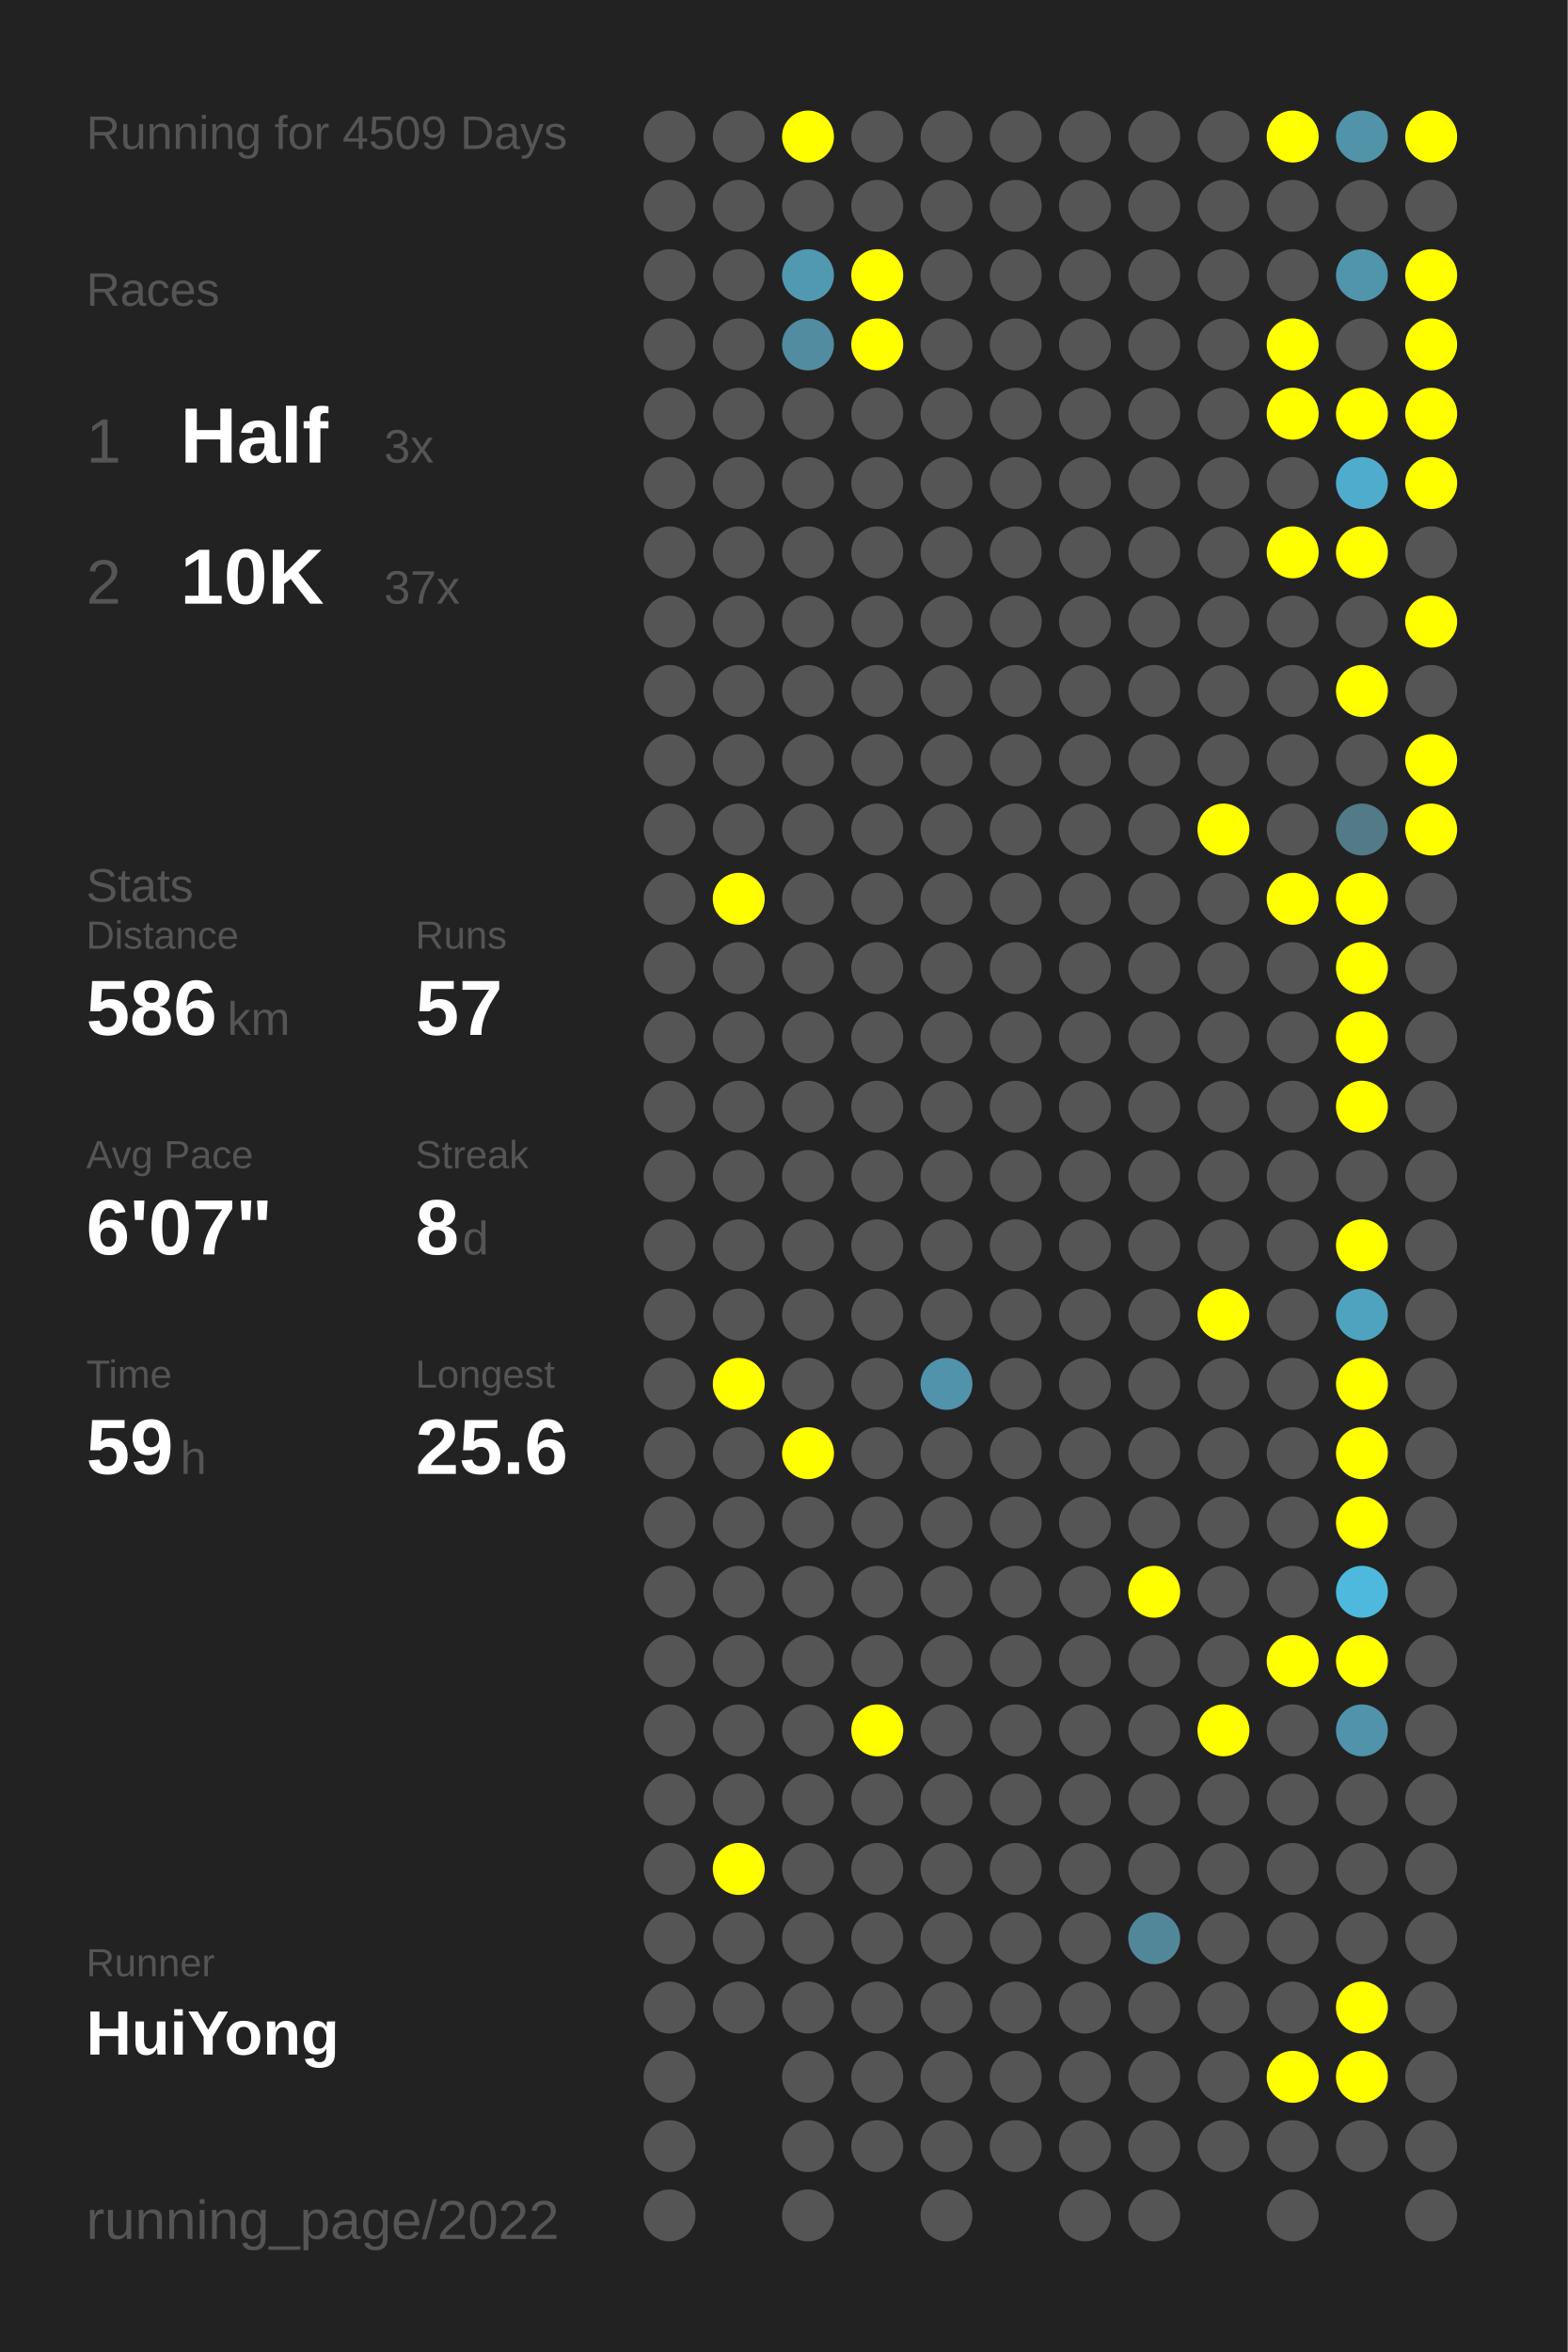
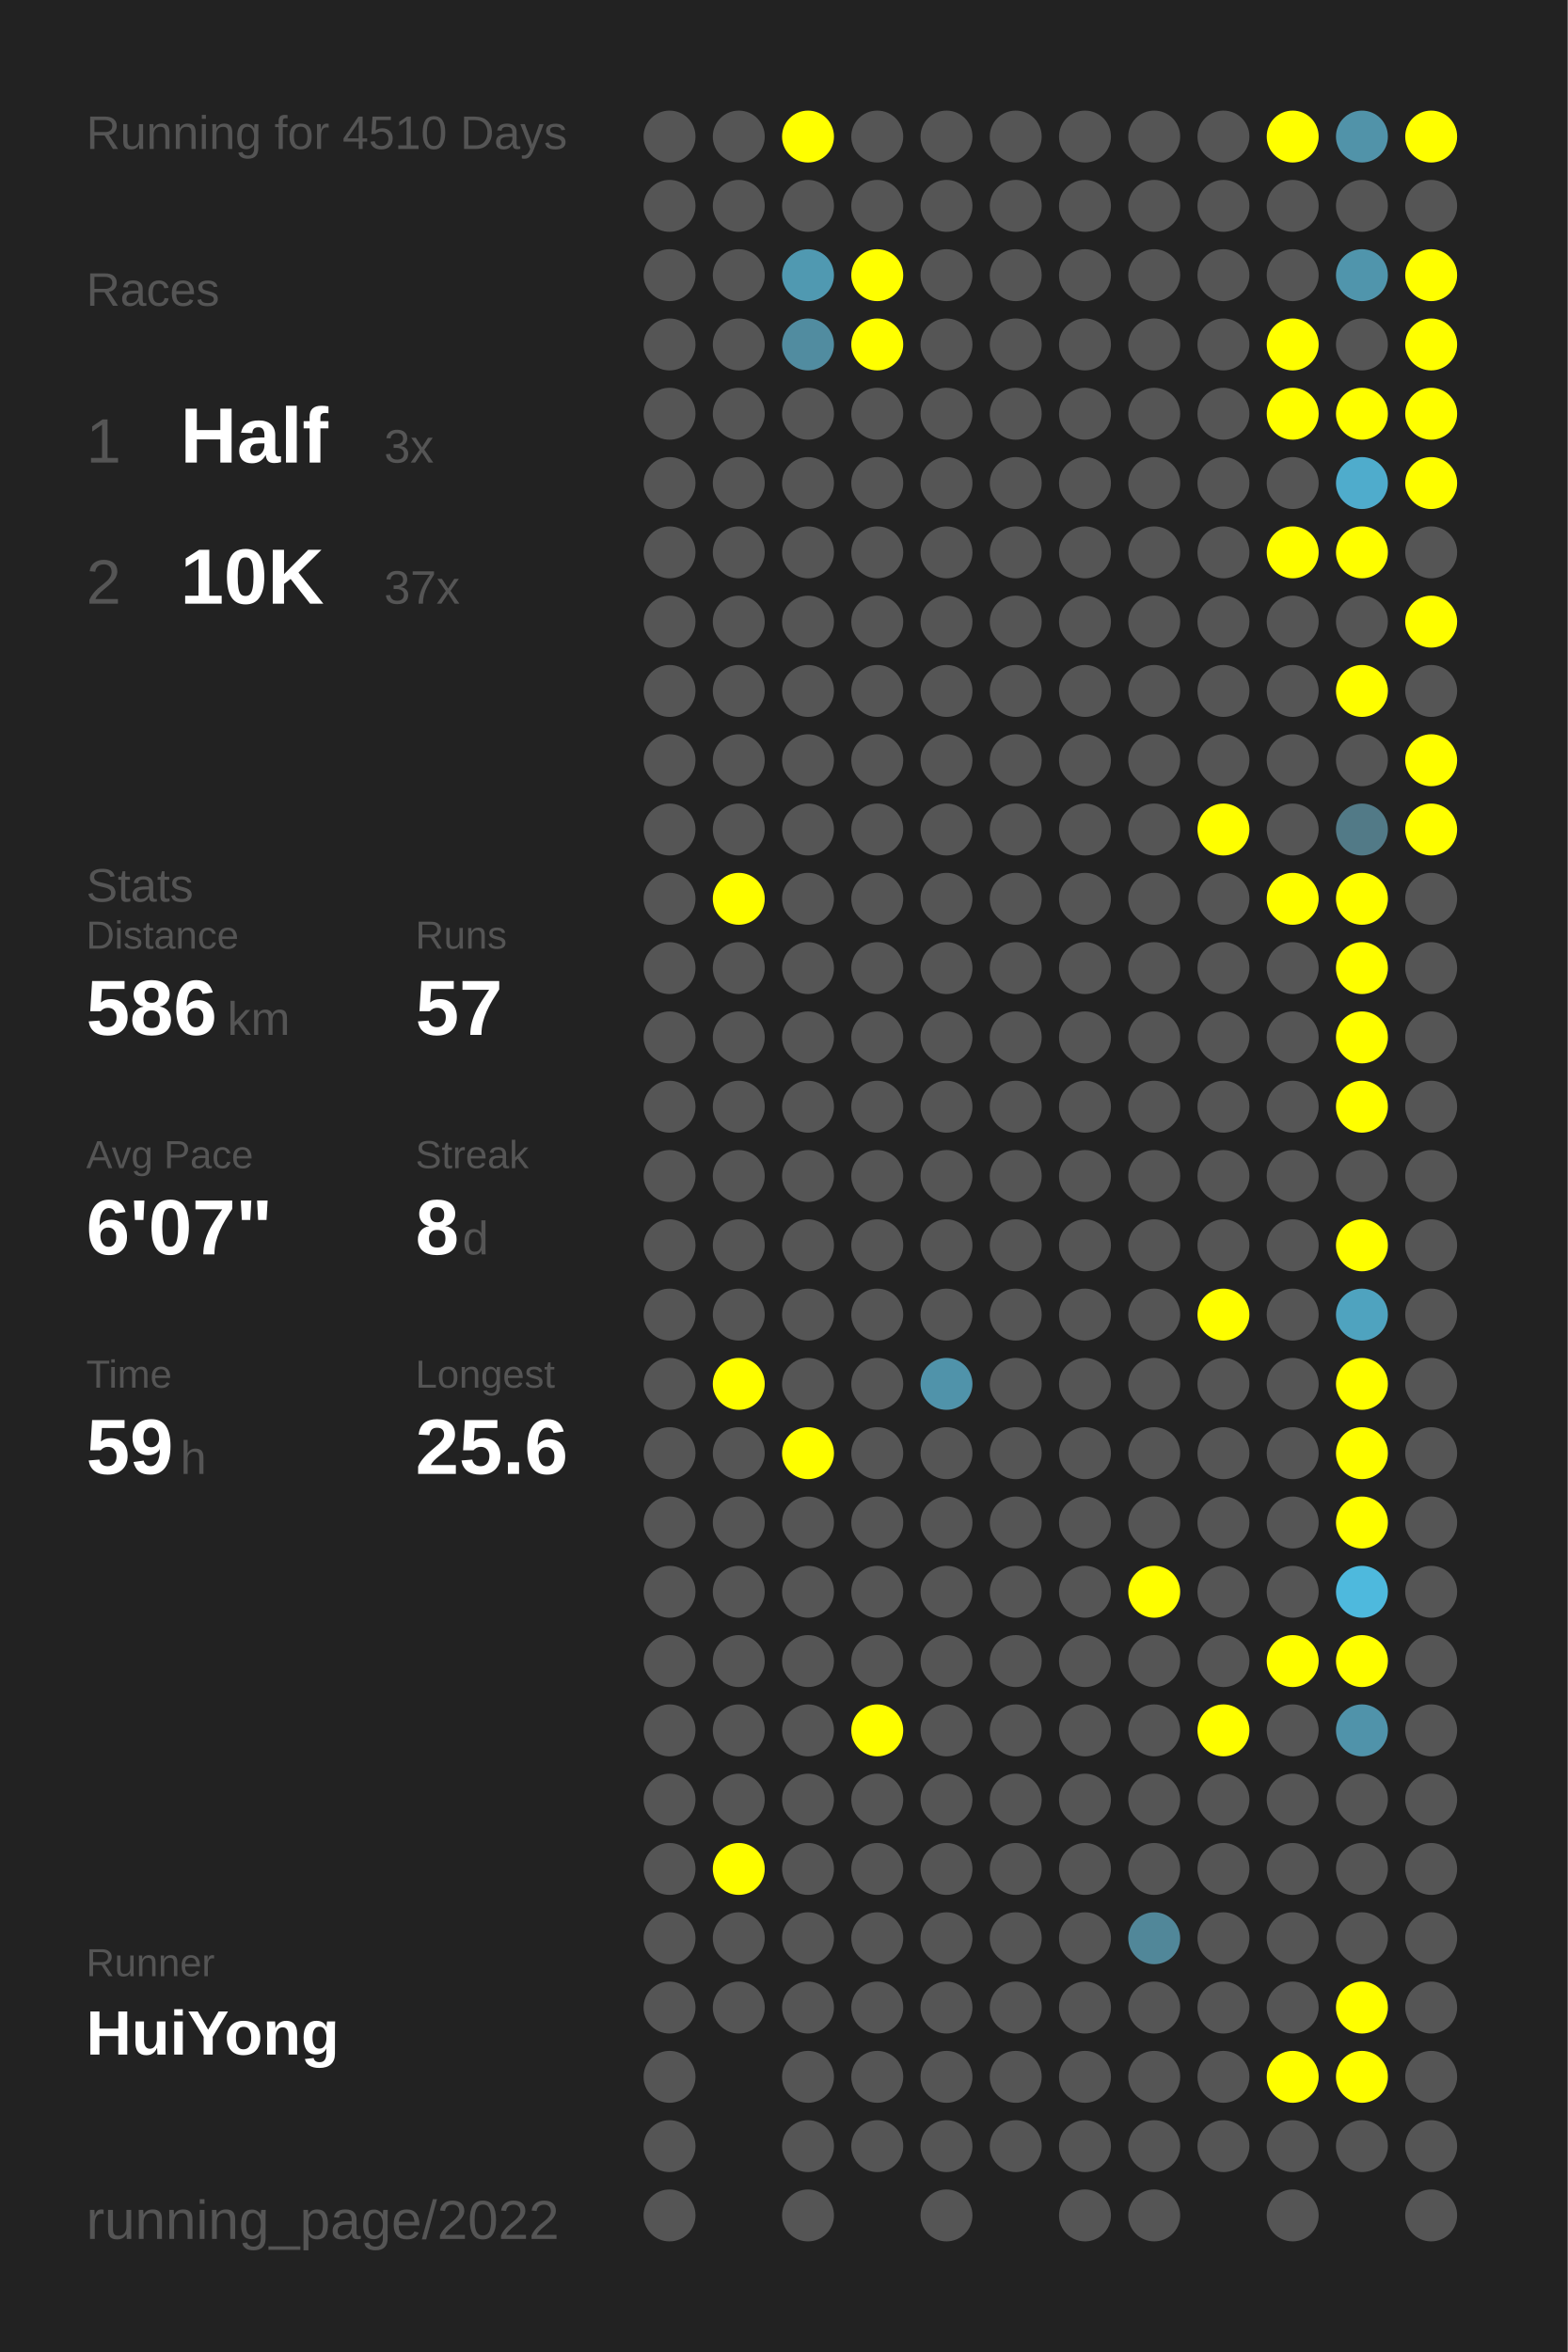
<svg xmlns="http://www.w3.org/2000/svg" baseProfile="full" height="300mm" version="1.1" viewBox="0,0,200,300" width="200mm">
  <defs />
  <rect fill="#222222" height="300" width="200" x="0" y="0" />
-   <text fill="#555555" style="font-size:6px; font-family:Arial;" x="11" y="19">Running for 4509 Days</text>
+   <text fill="#555555" style="font-size:6px; font-family:Arial;" x="11" y="19">Running for 4510 Days</text>
  <text fill="#555555" style="font-size:6px; font-family:Arial;" x="11" y="39">Races</text>
  <text fill="#555555" style="font-size:8px; font-family:Arial;" x="11" y="59">1</text>
  <text fill="#FFFFFF" style="font-size:10px; font-family:Arial; font-weight:bold;" x="23" y="59">Half</text>
  <text fill="#555555" style="font-size:6px; font-family:Arial;" x="49" y="59">3x</text>
  <text fill="#555555" style="font-size:8px; font-family:Arial;" x="11" y="77">2</text>
  <text fill="#FFFFFF" style="font-size:10px; font-family:Arial; font-weight:bold;" x="23" y="77">10K</text>
  <text fill="#555555" style="font-size:6px; font-family:Arial;" x="49" y="77">37x</text>
  <text fill="#555555" style="font-size:6px; font-family:Arial;" x="11" y="115">Stats</text>
  <text fill="#555555" style="font-size:5px; font-family:Arial;" x="11" y="121">Distance</text>
  <text fill="#FFFFFF" style="font-size:10px; font-family:Arial; font-weight:bold;" x="11" y="132">586</text>
  <text fill="#555555" style="font-size:6px; font-family:Arial;" x="29" y="132">km</text>
  <text fill="#555555" style="font-size:5px; font-family:Arial;" x="53" y="121">Runs</text>
  <text fill="#FFFFFF" style="font-size:10px; font-family:Arial; font-weight:bold;" x="53" y="132">57</text>
  <text fill="#555555" style="font-size:5px; font-family:Arial;" x="11" y="149">Avg Pace</text>
  <text fill="#FFFFFF" style="font-size:10px; font-family:Arial; font-weight:bold;" x="11" y="160">6'07"</text>
  <text fill="#555555" style="font-size:5px; font-family:Arial;" x="53" y="149">Streak</text>
  <text fill="#FFFFFF" style="font-size:10px; font-family:Arial; font-weight:bold;" x="53" y="160">8</text>
  <text fill="#555555" style="font-size:6px; font-family:Arial;" x="59" y="160">d</text>
  <text fill="#555555" style="font-size:5px; font-family:Arial;" x="11" y="177">Time</text>
  <text fill="#FFFFFF" style="font-size:10px; font-family:Arial; font-weight:bold;" x="11" y="188">59</text>
  <text fill="#555555" style="font-size:6px; font-family:Arial;" x="23" y="188">h</text>
  <text fill="#555555" style="font-size:5px; font-family:Arial;" x="53" y="177">Longest</text>
  <text fill="#FFFFFF" style="font-size:10px; font-family:Arial; font-weight:bold;" x="53" y="188">25.6</text>
  <text fill="#555555" style="font-size:5px; font-family:Arial;" x="11" y="252.065">Runner</text>
  <text fill="#FFFFFF" style="font-size:8px; font-family:Arial; font-weight:bold;" x="11" y="262.065">HuiYong</text>
  <text fill="#555555" style="font-size:7px; font-family:Arial;" x="11" y="285.581">running_page/2022</text>
  <circle cx="85.417" cy="17.419" fill="#555555" r="3.312" />
  <circle cx="85.417" cy="26.258" fill="#555555" r="3.312" />
  <circle cx="85.417" cy="35.097" fill="#555555" r="3.312" />
  <circle cx="85.417" cy="43.935" fill="#555555" r="3.312" />
  <circle cx="85.417" cy="52.774" fill="#555555" r="3.312" />
  <circle cx="85.417" cy="61.613" fill="#555555" r="3.312" />
  <circle cx="85.417" cy="70.452" fill="#555555" r="3.312" />
  <circle cx="85.417" cy="79.29" fill="#555555" r="3.312" />
  <circle cx="85.417" cy="88.129" fill="#555555" r="3.312" />
  <circle cx="85.417" cy="96.968" fill="#555555" r="3.312" />
  <circle cx="85.417" cy="105.806" fill="#555555" r="3.312" />
  <circle cx="85.417" cy="114.645" fill="#555555" r="3.312" />
  <circle cx="85.417" cy="123.484" fill="#555555" r="3.312" />
  <circle cx="85.417" cy="132.323" fill="#555555" r="3.312" />
  <circle cx="85.417" cy="141.161" fill="#555555" r="3.312" />
  <circle cx="85.417" cy="150" fill="#555555" r="3.312" />
  <circle cx="85.417" cy="158.839" fill="#555555" r="3.312" />
  <circle cx="85.417" cy="167.677" fill="#555555" r="3.312" />
  <circle cx="85.417" cy="176.516" fill="#555555" r="3.312" />
  <circle cx="85.417" cy="185.355" fill="#555555" r="3.312" />
  <circle cx="85.417" cy="194.194" fill="#555555" r="3.312" />
  <circle cx="85.417" cy="203.032" fill="#555555" r="3.312" />
  <circle cx="85.417" cy="211.871" fill="#555555" r="3.312" />
  <circle cx="85.417" cy="220.71" fill="#555555" r="3.312" />
  <circle cx="85.417" cy="229.548" fill="#555555" r="3.312" />
  <circle cx="85.417" cy="238.387" fill="#555555" r="3.312" />
  <circle cx="85.417" cy="247.226" fill="#555555" r="3.312" />
  <circle cx="85.417" cy="256.065" fill="#555555" r="3.312" />
  <circle cx="85.417" cy="264.903" fill="#555555" r="3.312" />
  <circle cx="85.417" cy="273.742" fill="#555555" r="3.312" />
  <circle cx="85.417" cy="282.581" fill="#555555" r="3.312" />
  <circle cx="94.25" cy="17.419" fill="#555555" r="3.312" />
  <circle cx="94.25" cy="26.258" fill="#555555" r="3.312" />
  <circle cx="94.25" cy="35.097" fill="#555555" r="3.312" />
  <circle cx="94.25" cy="43.935" fill="#555555" r="3.312" />
  <circle cx="94.25" cy="52.774" fill="#555555" r="3.312" />
  <circle cx="94.25" cy="61.613" fill="#555555" r="3.312" />
  <circle cx="94.25" cy="70.452" fill="#555555" r="3.312" />
  <circle cx="94.25" cy="79.29" fill="#555555" r="3.312" />
  <circle cx="94.25" cy="88.129" fill="#555555" r="3.312" />
  <circle cx="94.25" cy="96.968" fill="#555555" r="3.312" />
  <circle cx="94.25" cy="105.806" fill="#555555" r="3.312" />
  <circle cx="94.25" cy="114.645" fill="#FFFF00" r="3.312" />
  <circle cx="94.25" cy="123.484" fill="#555555" r="3.312" />
  <circle cx="94.25" cy="132.323" fill="#555555" r="3.312" />
  <circle cx="94.25" cy="141.161" fill="#555555" r="3.312" />
  <circle cx="94.25" cy="150" fill="#555555" r="3.312" />
  <circle cx="94.25" cy="158.839" fill="#555555" r="3.312" />
  <circle cx="94.25" cy="167.677" fill="#555555" r="3.312" />
  <circle cx="94.25" cy="176.516" fill="#FFFF00" r="3.312" />
  <circle cx="94.25" cy="185.355" fill="#555555" r="3.312" />
  <circle cx="94.25" cy="194.194" fill="#555555" r="3.312" />
  <circle cx="94.25" cy="203.032" fill="#555555" r="3.312" />
  <circle cx="94.25" cy="211.871" fill="#555555" r="3.312" />
  <circle cx="94.25" cy="220.71" fill="#555555" r="3.312" />
  <circle cx="94.25" cy="229.548" fill="#555555" r="3.312" />
  <circle cx="94.25" cy="238.387" fill="#FFFF00" r="3.312" />
  <circle cx="94.25" cy="247.226" fill="#555555" r="3.312" />
  <circle cx="94.25" cy="256.065" fill="#555555" r="3.312" />
  <circle cx="103.083" cy="17.419" fill="#FFFF00" r="3.312" />
  <circle cx="103.083" cy="26.258" fill="#555555" r="3.312" />
  <circle cx="103.083" cy="35.097" fill="#5099b1" r="3.312" />
  <circle cx="103.083" cy="43.935" fill="#518ca0" r="3.312" />
  <circle cx="103.083" cy="52.774" fill="#555555" r="3.312" />
  <circle cx="103.083" cy="61.613" fill="#555555" r="3.312" />
  <circle cx="103.083" cy="70.452" fill="#555555" r="3.312" />
  <circle cx="103.083" cy="79.29" fill="#555555" r="3.312" />
  <circle cx="103.083" cy="88.129" fill="#555555" r="3.312" />
  <circle cx="103.083" cy="96.968" fill="#555555" r="3.312" />
  <circle cx="103.083" cy="105.806" fill="#555555" r="3.312" />
  <circle cx="103.083" cy="114.645" fill="#555555" r="3.312" />
  <circle cx="103.083" cy="123.484" fill="#555555" r="3.312" />
  <circle cx="103.083" cy="132.323" fill="#555555" r="3.312" />
  <circle cx="103.083" cy="141.161" fill="#555555" r="3.312" />
  <circle cx="103.083" cy="150" fill="#555555" r="3.312" />
  <circle cx="103.083" cy="158.839" fill="#555555" r="3.312" />
  <circle cx="103.083" cy="167.677" fill="#555555" r="3.312" />
  <circle cx="103.083" cy="176.516" fill="#555555" r="3.312" />
  <circle cx="103.083" cy="185.355" fill="#FFFF00" r="3.312" />
  <circle cx="103.083" cy="194.194" fill="#555555" r="3.312" />
  <circle cx="103.083" cy="203.032" fill="#555555" r="3.312" />
  <circle cx="103.083" cy="211.871" fill="#555555" r="3.312" />
  <circle cx="103.083" cy="220.71" fill="#555555" r="3.312" />
  <circle cx="103.083" cy="229.548" fill="#555555" r="3.312" />
  <circle cx="103.083" cy="238.387" fill="#555555" r="3.312" />
  <circle cx="103.083" cy="247.226" fill="#555555" r="3.312" />
  <circle cx="103.083" cy="256.065" fill="#555555" r="3.312" />
  <circle cx="103.083" cy="264.903" fill="#555555" r="3.312" />
  <circle cx="103.083" cy="273.742" fill="#555555" r="3.312" />
  <circle cx="103.083" cy="282.581" fill="#555555" r="3.312" />
  <circle cx="111.917" cy="17.419" fill="#555555" r="3.312" />
  <circle cx="111.917" cy="26.258" fill="#555555" r="3.312" />
  <circle cx="111.917" cy="35.097" fill="#FFFF00" r="3.312" />
  <circle cx="111.917" cy="43.935" fill="#FFFF00" r="3.312" />
  <circle cx="111.917" cy="52.774" fill="#555555" r="3.312" />
  <circle cx="111.917" cy="61.613" fill="#555555" r="3.312" />
  <circle cx="111.917" cy="70.452" fill="#555555" r="3.312" />
  <circle cx="111.917" cy="79.29" fill="#555555" r="3.312" />
  <circle cx="111.917" cy="88.129" fill="#555555" r="3.312" />
  <circle cx="111.917" cy="96.968" fill="#555555" r="3.312" />
  <circle cx="111.917" cy="105.806" fill="#555555" r="3.312" />
  <circle cx="111.917" cy="114.645" fill="#555555" r="3.312" />
  <circle cx="111.917" cy="123.484" fill="#555555" r="3.312" />
  <circle cx="111.917" cy="132.323" fill="#555555" r="3.312" />
  <circle cx="111.917" cy="141.161" fill="#555555" r="3.312" />
  <circle cx="111.917" cy="150" fill="#555555" r="3.312" />
  <circle cx="111.917" cy="158.839" fill="#555555" r="3.312" />
  <circle cx="111.917" cy="167.677" fill="#555555" r="3.312" />
  <circle cx="111.917" cy="176.516" fill="#555555" r="3.312" />
  <circle cx="111.917" cy="185.355" fill="#555555" r="3.312" />
  <circle cx="111.917" cy="194.194" fill="#555555" r="3.312" />
  <circle cx="111.917" cy="203.032" fill="#555555" r="3.312" />
  <circle cx="111.917" cy="211.871" fill="#555555" r="3.312" />
  <circle cx="111.917" cy="220.71" fill="#FFFF00" r="3.312" />
  <circle cx="111.917" cy="229.548" fill="#555555" r="3.312" />
  <circle cx="111.917" cy="238.387" fill="#555555" r="3.312" />
  <circle cx="111.917" cy="247.226" fill="#555555" r="3.312" />
  <circle cx="111.917" cy="256.065" fill="#555555" r="3.312" />
  <circle cx="111.917" cy="264.903" fill="#555555" r="3.312" />
  <circle cx="111.917" cy="273.742" fill="#555555" r="3.312" />
  <circle cx="120.75" cy="17.419" fill="#555555" r="3.312" />
  <circle cx="120.75" cy="26.258" fill="#555555" r="3.312" />
  <circle cx="120.75" cy="35.097" fill="#555555" r="3.312" />
  <circle cx="120.75" cy="43.935" fill="#555555" r="3.312" />
  <circle cx="120.75" cy="52.774" fill="#555555" r="3.312" />
  <circle cx="120.75" cy="61.613" fill="#555555" r="3.312" />
  <circle cx="120.75" cy="70.452" fill="#555555" r="3.312" />
  <circle cx="120.75" cy="79.29" fill="#555555" r="3.312" />
  <circle cx="120.75" cy="88.129" fill="#555555" r="3.312" />
  <circle cx="120.75" cy="96.968" fill="#555555" r="3.312" />
  <circle cx="120.75" cy="105.806" fill="#555555" r="3.312" />
  <circle cx="120.75" cy="114.645" fill="#555555" r="3.312" />
  <circle cx="120.75" cy="123.484" fill="#555555" r="3.312" />
  <circle cx="120.75" cy="132.323" fill="#555555" r="3.312" />
  <circle cx="120.75" cy="141.161" fill="#555555" r="3.312" />
  <circle cx="120.75" cy="150" fill="#555555" r="3.312" />
  <circle cx="120.75" cy="158.839" fill="#555555" r="3.312" />
  <circle cx="120.75" cy="167.677" fill="#555555" r="3.312" />
  <circle cx="120.75" cy="176.516" fill="#5093aa" r="3.312" />
  <circle cx="120.75" cy="185.355" fill="#555555" r="3.312" />
  <circle cx="120.75" cy="194.194" fill="#555555" r="3.312" />
  <circle cx="120.75" cy="203.032" fill="#555555" r="3.312" />
  <circle cx="120.75" cy="211.871" fill="#555555" r="3.312" />
  <circle cx="120.75" cy="220.71" fill="#555555" r="3.312" />
  <circle cx="120.75" cy="229.548" fill="#555555" r="3.312" />
  <circle cx="120.75" cy="238.387" fill="#555555" r="3.312" />
  <circle cx="120.75" cy="247.226" fill="#555555" r="3.312" />
  <circle cx="120.75" cy="256.065" fill="#555555" r="3.312" />
  <circle cx="120.75" cy="264.903" fill="#555555" r="3.312" />
  <circle cx="120.75" cy="273.742" fill="#555555" r="3.312" />
  <circle cx="120.75" cy="282.581" fill="#555555" r="3.312" />
  <circle cx="129.583" cy="17.419" fill="#555555" r="3.312" />
  <circle cx="129.583" cy="26.258" fill="#555555" r="3.312" />
  <circle cx="129.583" cy="35.097" fill="#555555" r="3.312" />
  <circle cx="129.583" cy="43.935" fill="#555555" r="3.312" />
  <circle cx="129.583" cy="52.774" fill="#555555" r="3.312" />
  <circle cx="129.583" cy="61.613" fill="#555555" r="3.312" />
  <circle cx="129.583" cy="70.452" fill="#555555" r="3.312" />
  <circle cx="129.583" cy="79.29" fill="#555555" r="3.312" />
  <circle cx="129.583" cy="88.129" fill="#555555" r="3.312" />
  <circle cx="129.583" cy="96.968" fill="#555555" r="3.312" />
  <circle cx="129.583" cy="105.806" fill="#555555" r="3.312" />
  <circle cx="129.583" cy="114.645" fill="#555555" r="3.312" />
  <circle cx="129.583" cy="123.484" fill="#555555" r="3.312" />
  <circle cx="129.583" cy="132.323" fill="#555555" r="3.312" />
  <circle cx="129.583" cy="141.161" fill="#555555" r="3.312" />
  <circle cx="129.583" cy="150" fill="#555555" r="3.312" />
  <circle cx="129.583" cy="158.839" fill="#555555" r="3.312" />
  <circle cx="129.583" cy="167.677" fill="#555555" r="3.312" />
  <circle cx="129.583" cy="176.516" fill="#555555" r="3.312" />
  <circle cx="129.583" cy="185.355" fill="#555555" r="3.312" />
  <circle cx="129.583" cy="194.194" fill="#555555" r="3.312" />
  <circle cx="129.583" cy="203.032" fill="#555555" r="3.312" />
  <circle cx="129.583" cy="211.871" fill="#555555" r="3.312" />
  <circle cx="129.583" cy="220.71" fill="#555555" r="3.312" />
  <circle cx="129.583" cy="229.548" fill="#555555" r="3.312" />
  <circle cx="129.583" cy="238.387" fill="#555555" r="3.312" />
  <circle cx="129.583" cy="247.226" fill="#555555" r="3.312" />
  <circle cx="129.583" cy="256.065" fill="#555555" r="3.312" />
  <circle cx="129.583" cy="264.903" fill="#555555" r="3.312" />
  <circle cx="129.583" cy="273.742" fill="#555555" r="3.312" />
  <circle cx="138.417" cy="17.419" fill="#555555" r="3.312" />
  <circle cx="138.417" cy="26.258" fill="#555555" r="3.312" />
  <circle cx="138.417" cy="35.097" fill="#555555" r="3.312" />
  <circle cx="138.417" cy="43.935" fill="#555555" r="3.312" />
  <circle cx="138.417" cy="52.774" fill="#555555" r="3.312" />
  <circle cx="138.417" cy="61.613" fill="#555555" r="3.312" />
  <circle cx="138.417" cy="70.452" fill="#555555" r="3.312" />
  <circle cx="138.417" cy="79.29" fill="#555555" r="3.312" />
  <circle cx="138.417" cy="88.129" fill="#555555" r="3.312" />
  <circle cx="138.417" cy="96.968" fill="#555555" r="3.312" />
  <circle cx="138.417" cy="105.806" fill="#555555" r="3.312" />
  <circle cx="138.417" cy="114.645" fill="#555555" r="3.312" />
  <circle cx="138.417" cy="123.484" fill="#555555" r="3.312" />
  <circle cx="138.417" cy="132.323" fill="#555555" r="3.312" />
  <circle cx="138.417" cy="141.161" fill="#555555" r="3.312" />
  <circle cx="138.417" cy="150" fill="#555555" r="3.312" />
  <circle cx="138.417" cy="158.839" fill="#555555" r="3.312" />
  <circle cx="138.417" cy="167.677" fill="#555555" r="3.312" />
  <circle cx="138.417" cy="176.516" fill="#555555" r="3.312" />
  <circle cx="138.417" cy="185.355" fill="#555555" r="3.312" />
  <circle cx="138.417" cy="194.194" fill="#555555" r="3.312" />
  <circle cx="138.417" cy="203.032" fill="#555555" r="3.312" />
  <circle cx="138.417" cy="211.871" fill="#555555" r="3.312" />
  <circle cx="138.417" cy="220.71" fill="#555555" r="3.312" />
  <circle cx="138.417" cy="229.548" fill="#555555" r="3.312" />
  <circle cx="138.417" cy="238.387" fill="#555555" r="3.312" />
  <circle cx="138.417" cy="247.226" fill="#555555" r="3.312" />
  <circle cx="138.417" cy="256.065" fill="#555555" r="3.312" />
  <circle cx="138.417" cy="264.903" fill="#555555" r="3.312" />
  <circle cx="138.417" cy="273.742" fill="#555555" r="3.312" />
  <circle cx="138.417" cy="282.581" fill="#555555" r="3.312" />
  <circle cx="147.25" cy="17.419" fill="#555555" r="3.312" />
  <circle cx="147.25" cy="26.258" fill="#555555" r="3.312" />
  <circle cx="147.25" cy="35.097" fill="#555555" r="3.312" />
  <circle cx="147.25" cy="43.935" fill="#555555" r="3.312" />
  <circle cx="147.25" cy="52.774" fill="#555555" r="3.312" />
  <circle cx="147.25" cy="61.613" fill="#555555" r="3.312" />
  <circle cx="147.25" cy="70.452" fill="#555555" r="3.312" />
  <circle cx="147.25" cy="79.29" fill="#555555" r="3.312" />
  <circle cx="147.25" cy="88.129" fill="#555555" r="3.312" />
  <circle cx="147.25" cy="96.968" fill="#555555" r="3.312" />
  <circle cx="147.25" cy="105.806" fill="#555555" r="3.312" />
  <circle cx="147.25" cy="114.645" fill="#555555" r="3.312" />
  <circle cx="147.25" cy="123.484" fill="#555555" r="3.312" />
  <circle cx="147.25" cy="132.323" fill="#555555" r="3.312" />
  <circle cx="147.25" cy="141.161" fill="#555555" r="3.312" />
  <circle cx="147.25" cy="150" fill="#555555" r="3.312" />
  <circle cx="147.25" cy="158.839" fill="#555555" r="3.312" />
  <circle cx="147.25" cy="167.677" fill="#555555" r="3.312" />
  <circle cx="147.25" cy="176.516" fill="#555555" r="3.312" />
  <circle cx="147.25" cy="185.355" fill="#555555" r="3.312" />
  <circle cx="147.25" cy="194.194" fill="#555555" r="3.312" />
  <circle cx="147.25" cy="203.032" fill="#FFFF00" r="3.312" />
  <circle cx="147.25" cy="211.871" fill="#555555" r="3.312" />
  <circle cx="147.25" cy="220.71" fill="#555555" r="3.312" />
  <circle cx="147.25" cy="229.548" fill="#555555" r="3.312" />
  <circle cx="147.25" cy="238.387" fill="#555555" r="3.312" />
  <circle cx="147.25" cy="247.226" fill="#518799" r="3.312" />
  <circle cx="147.25" cy="256.065" fill="#555555" r="3.312" />
  <circle cx="147.25" cy="264.903" fill="#555555" r="3.312" />
  <circle cx="147.25" cy="273.742" fill="#555555" r="3.312" />
  <circle cx="147.25" cy="282.581" fill="#555555" r="3.312" />
  <circle cx="156.083" cy="17.419" fill="#555555" r="3.312" />
  <circle cx="156.083" cy="26.258" fill="#555555" r="3.312" />
  <circle cx="156.083" cy="35.097" fill="#555555" r="3.312" />
  <circle cx="156.083" cy="43.935" fill="#555555" r="3.312" />
  <circle cx="156.083" cy="52.774" fill="#555555" r="3.312" />
  <circle cx="156.083" cy="61.613" fill="#555555" r="3.312" />
  <circle cx="156.083" cy="70.452" fill="#555555" r="3.312" />
  <circle cx="156.083" cy="79.29" fill="#555555" r="3.312" />
  <circle cx="156.083" cy="88.129" fill="#555555" r="3.312" />
  <circle cx="156.083" cy="96.968" fill="#555555" r="3.312" />
  <circle cx="156.083" cy="105.806" fill="#FFFF00" r="3.312" />
  <circle cx="156.083" cy="114.645" fill="#555555" r="3.312" />
  <circle cx="156.083" cy="123.484" fill="#555555" r="3.312" />
  <circle cx="156.083" cy="132.323" fill="#555555" r="3.312" />
  <circle cx="156.083" cy="141.161" fill="#555555" r="3.312" />
  <circle cx="156.083" cy="150" fill="#555555" r="3.312" />
  <circle cx="156.083" cy="158.839" fill="#555555" r="3.312" />
  <circle cx="156.083" cy="167.677" fill="#FFFF00" r="3.312" />
  <circle cx="156.083" cy="176.516" fill="#555555" r="3.312" />
  <circle cx="156.083" cy="185.355" fill="#555555" r="3.312" />
  <circle cx="156.083" cy="194.194" fill="#555555" r="3.312" />
  <circle cx="156.083" cy="203.032" fill="#555555" r="3.312" />
  <circle cx="156.083" cy="211.871" fill="#555555" r="3.312" />
  <circle cx="156.083" cy="220.71" fill="#FFFF00" r="3.312" />
  <circle cx="156.083" cy="229.548" fill="#555555" r="3.312" />
  <circle cx="156.083" cy="238.387" fill="#555555" r="3.312" />
  <circle cx="156.083" cy="247.226" fill="#555555" r="3.312" />
  <circle cx="156.083" cy="256.065" fill="#555555" r="3.312" />
  <circle cx="156.083" cy="264.903" fill="#555555" r="3.312" />
  <circle cx="156.083" cy="273.742" fill="#555555" r="3.312" />
  <circle cx="164.917" cy="17.419" fill="#FFFF00" r="3.312" />
  <circle cx="164.917" cy="26.258" fill="#555555" r="3.312" />
  <circle cx="164.917" cy="35.097" fill="#555555" r="3.312" />
  <circle cx="164.917" cy="43.935" fill="#FFFF00" r="3.312" />
  <circle cx="164.917" cy="52.774" fill="#FFFF00" r="3.312" />
  <circle cx="164.917" cy="61.613" fill="#555555" r="3.312" />
  <circle cx="164.917" cy="70.452" fill="#FFFF00" r="3.312" />
  <circle cx="164.917" cy="79.29" fill="#555555" r="3.312" />
  <circle cx="164.917" cy="88.129" fill="#555555" r="3.312" />
  <circle cx="164.917" cy="96.968" fill="#555555" r="3.312" />
  <circle cx="164.917" cy="105.806" fill="#555555" r="3.312" />
  <circle cx="164.917" cy="114.645" fill="#FFFF00" r="3.312" />
  <circle cx="164.917" cy="123.484" fill="#555555" r="3.312" />
  <circle cx="164.917" cy="132.323" fill="#555555" r="3.312" />
  <circle cx="164.917" cy="141.161" fill="#555555" r="3.312" />
  <circle cx="164.917" cy="150" fill="#555555" r="3.312" />
  <circle cx="164.917" cy="158.839" fill="#555555" r="3.312" />
  <circle cx="164.917" cy="167.677" fill="#555555" r="3.312" />
  <circle cx="164.917" cy="176.516" fill="#555555" r="3.312" />
  <circle cx="164.917" cy="185.355" fill="#555555" r="3.312" />
  <circle cx="164.917" cy="194.194" fill="#555555" r="3.312" />
  <circle cx="164.917" cy="203.032" fill="#555555" r="3.312" />
  <circle cx="164.917" cy="211.871" fill="#FFFF00" r="3.312" />
  <circle cx="164.917" cy="220.71" fill="#555555" r="3.312" />
  <circle cx="164.917" cy="229.548" fill="#555555" r="3.312" />
  <circle cx="164.917" cy="238.387" fill="#555555" r="3.312" />
  <circle cx="164.917" cy="247.226" fill="#555555" r="3.312" />
  <circle cx="164.917" cy="256.065" fill="#555555" r="3.312" />
  <circle cx="164.917" cy="264.903" fill="#FFFF00" r="3.312" />
  <circle cx="164.917" cy="273.742" fill="#555555" r="3.312" />
  <circle cx="164.917" cy="282.581" fill="#555555" r="3.312" />
  <circle cx="173.75" cy="17.419" fill="#5193a9" r="3.312" />
  <circle cx="173.75" cy="26.258" fill="#555555" r="3.312" />
  <circle cx="173.75" cy="35.097" fill="#5095ac" r="3.312" />
  <circle cx="173.75" cy="43.935" fill="#555555" r="3.312" />
  <circle cx="173.75" cy="52.774" fill="#FFFF00" r="3.312" />
  <circle cx="173.75" cy="61.613" fill="#4faccc" r="3.312" />
  <circle cx="173.75" cy="70.452" fill="#FFFF00" r="3.312" />
  <circle cx="173.75" cy="79.29" fill="#555555" r="3.312" />
  <circle cx="173.75" cy="88.129" fill="#FFFF00" r="3.312" />
  <circle cx="173.75" cy="96.968" fill="#555555" r="3.312" />
  <circle cx="173.75" cy="105.806" fill="#527a87" r="3.312" />
  <circle cx="173.75" cy="114.645" fill="#FFFF00" r="3.312" />
  <circle cx="173.75" cy="123.484" fill="#FFFF00" r="3.312" />
  <circle cx="173.75" cy="132.323" fill="#FFFF00" r="3.312" />
  <circle cx="173.75" cy="141.161" fill="#FFFF00" r="3.312" />
  <circle cx="173.75" cy="150" fill="#555555" r="3.312" />
  <circle cx="173.75" cy="158.839" fill="#FFFF00" r="3.312" />
  <circle cx="173.75" cy="167.677" fill="#4fa3bf" r="3.312" />
  <circle cx="173.75" cy="176.516" fill="#FFFF00" r="3.312" />
  <circle cx="173.75" cy="185.355" fill="#FFFF00" r="3.312" />
  <circle cx="173.75" cy="194.194" fill="#FFFF00" r="3.312" />
  <circle cx="173.75" cy="203.032" fill="#4eb9dd" r="3.312" />
  <circle cx="173.75" cy="211.871" fill="#FFFF00" r="3.312" />
  <circle cx="173.75" cy="220.71" fill="#5093aa" r="3.312" />
  <circle cx="173.75" cy="229.548" fill="#555555" r="3.312" />
  <circle cx="173.75" cy="238.387" fill="#555555" r="3.312" />
  <circle cx="173.75" cy="247.226" fill="#555555" r="3.312" />
  <circle cx="173.75" cy="256.065" fill="#FFFF00" r="3.312" />
  <circle cx="173.75" cy="264.903" fill="#FFFF00" r="3.312" />
  <circle cx="173.75" cy="273.742" fill="#555555" r="3.312" />
  <circle cx="182.583" cy="17.419" fill="#FFFF00" r="3.312" />
  <circle cx="182.583" cy="26.258" fill="#555555" r="3.312" />
  <circle cx="182.583" cy="35.097" fill="#FFFF00" r="3.312" />
  <circle cx="182.583" cy="43.935" fill="#FFFF00" r="3.312" />
  <circle cx="182.583" cy="52.774" fill="#FFFF00" r="3.312" />
  <circle cx="182.583" cy="61.613" fill="#FFFF00" r="3.312" />
  <circle cx="182.583" cy="70.452" fill="#555555" r="3.312" />
  <circle cx="182.583" cy="79.29" fill="#FFFF00" r="3.312" />
  <circle cx="182.583" cy="88.129" fill="#555555" r="3.312" />
  <circle cx="182.583" cy="96.968" fill="#FFFF00" r="3.312" />
  <circle cx="182.583" cy="105.806" fill="#FFFF00" r="3.312" />
  <circle cx="182.583" cy="114.645" fill="#555555" r="3.312" />
  <circle cx="182.583" cy="123.484" fill="#555555" r="3.312" />
  <circle cx="182.583" cy="132.323" fill="#555555" r="3.312" />
  <circle cx="182.583" cy="141.161" fill="#555555" r="3.312" />
  <circle cx="182.583" cy="150" fill="#555555" r="3.312" />
  <circle cx="182.583" cy="158.839" fill="#555555" r="3.312" />
  <circle cx="182.583" cy="167.677" fill="#555555" r="3.312" />
  <circle cx="182.583" cy="176.516" fill="#555555" r="3.312" />
  <circle cx="182.583" cy="185.355" fill="#555555" r="3.312" />
  <circle cx="182.583" cy="194.194" fill="#555555" r="3.312" />
  <circle cx="182.583" cy="203.032" fill="#555555" r="3.312" />
  <circle cx="182.583" cy="211.871" fill="#555555" r="3.312" />
  <circle cx="182.583" cy="220.71" fill="#555555" r="3.312" />
  <circle cx="182.583" cy="229.548" fill="#555555" r="3.312" />
  <circle cx="182.583" cy="238.387" fill="#555555" r="3.312" />
  <circle cx="182.583" cy="247.226" fill="#555555" r="3.312" />
  <circle cx="182.583" cy="256.065" fill="#555555" r="3.312" />
  <circle cx="182.583" cy="264.903" fill="#555555" r="3.312" />
  <circle cx="182.583" cy="273.742" fill="#555555" r="3.312" />
  <circle cx="182.583" cy="282.581" fill="#555555" r="3.312" />
</svg>
